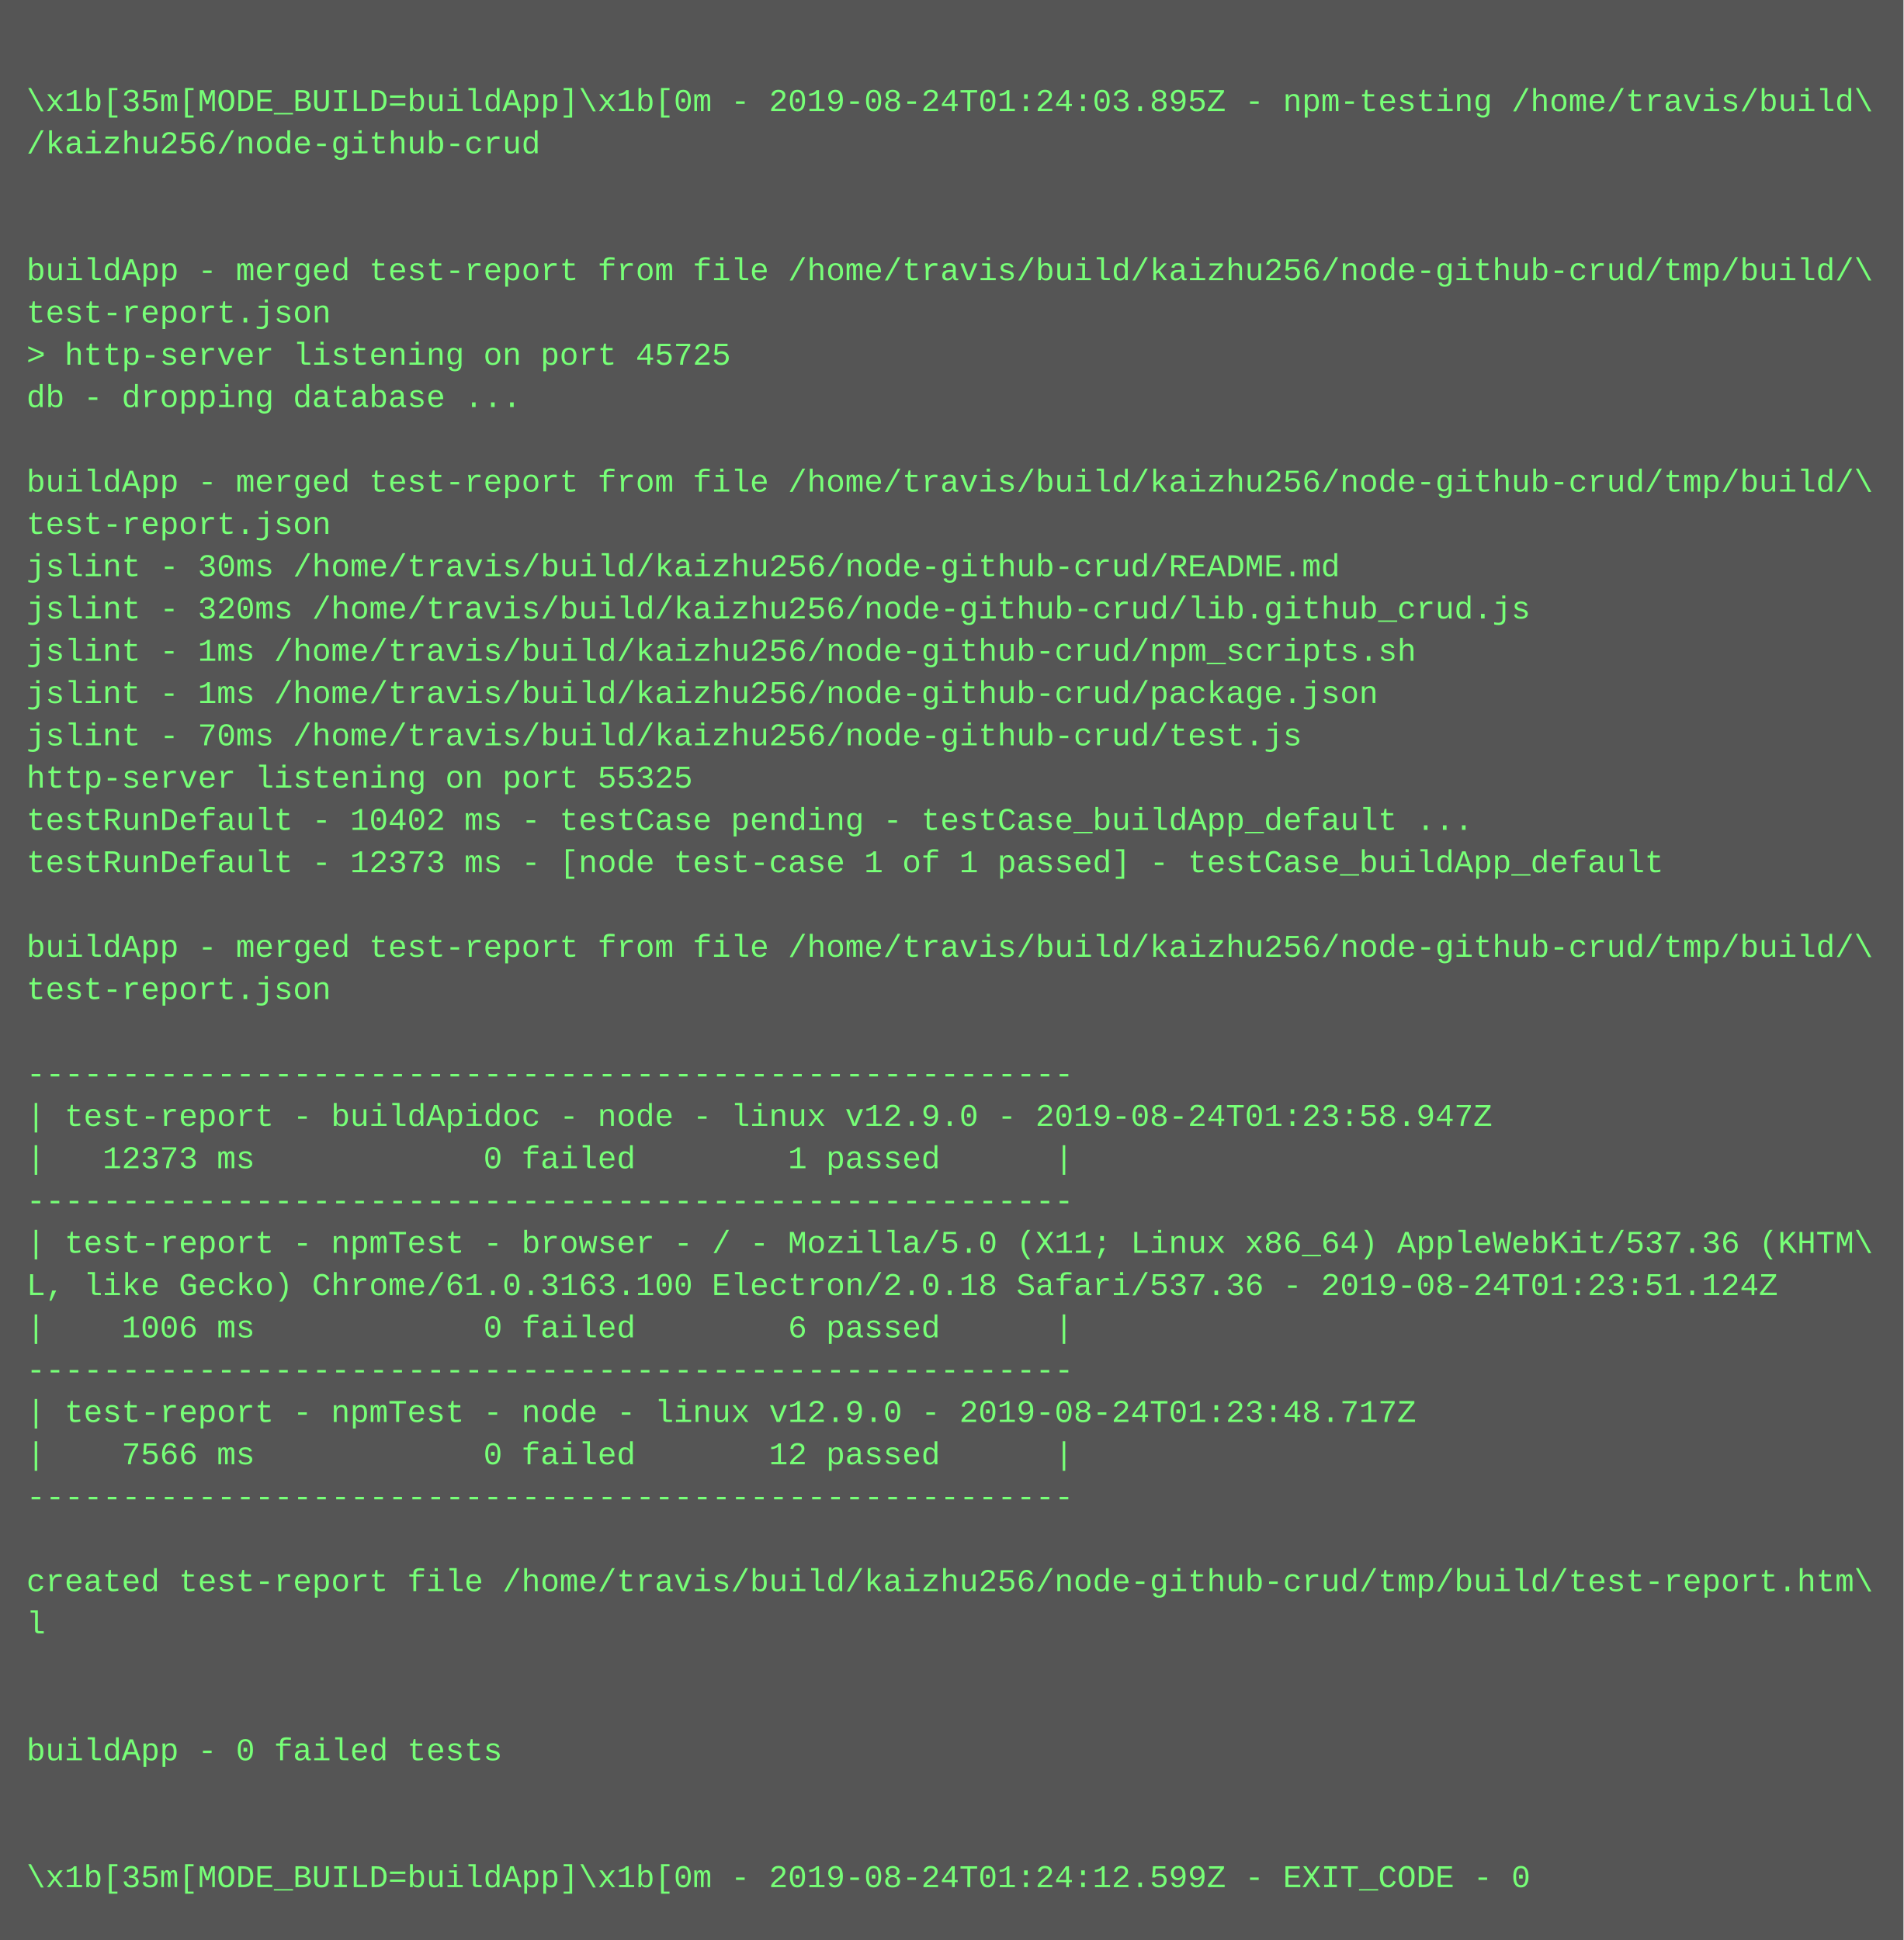
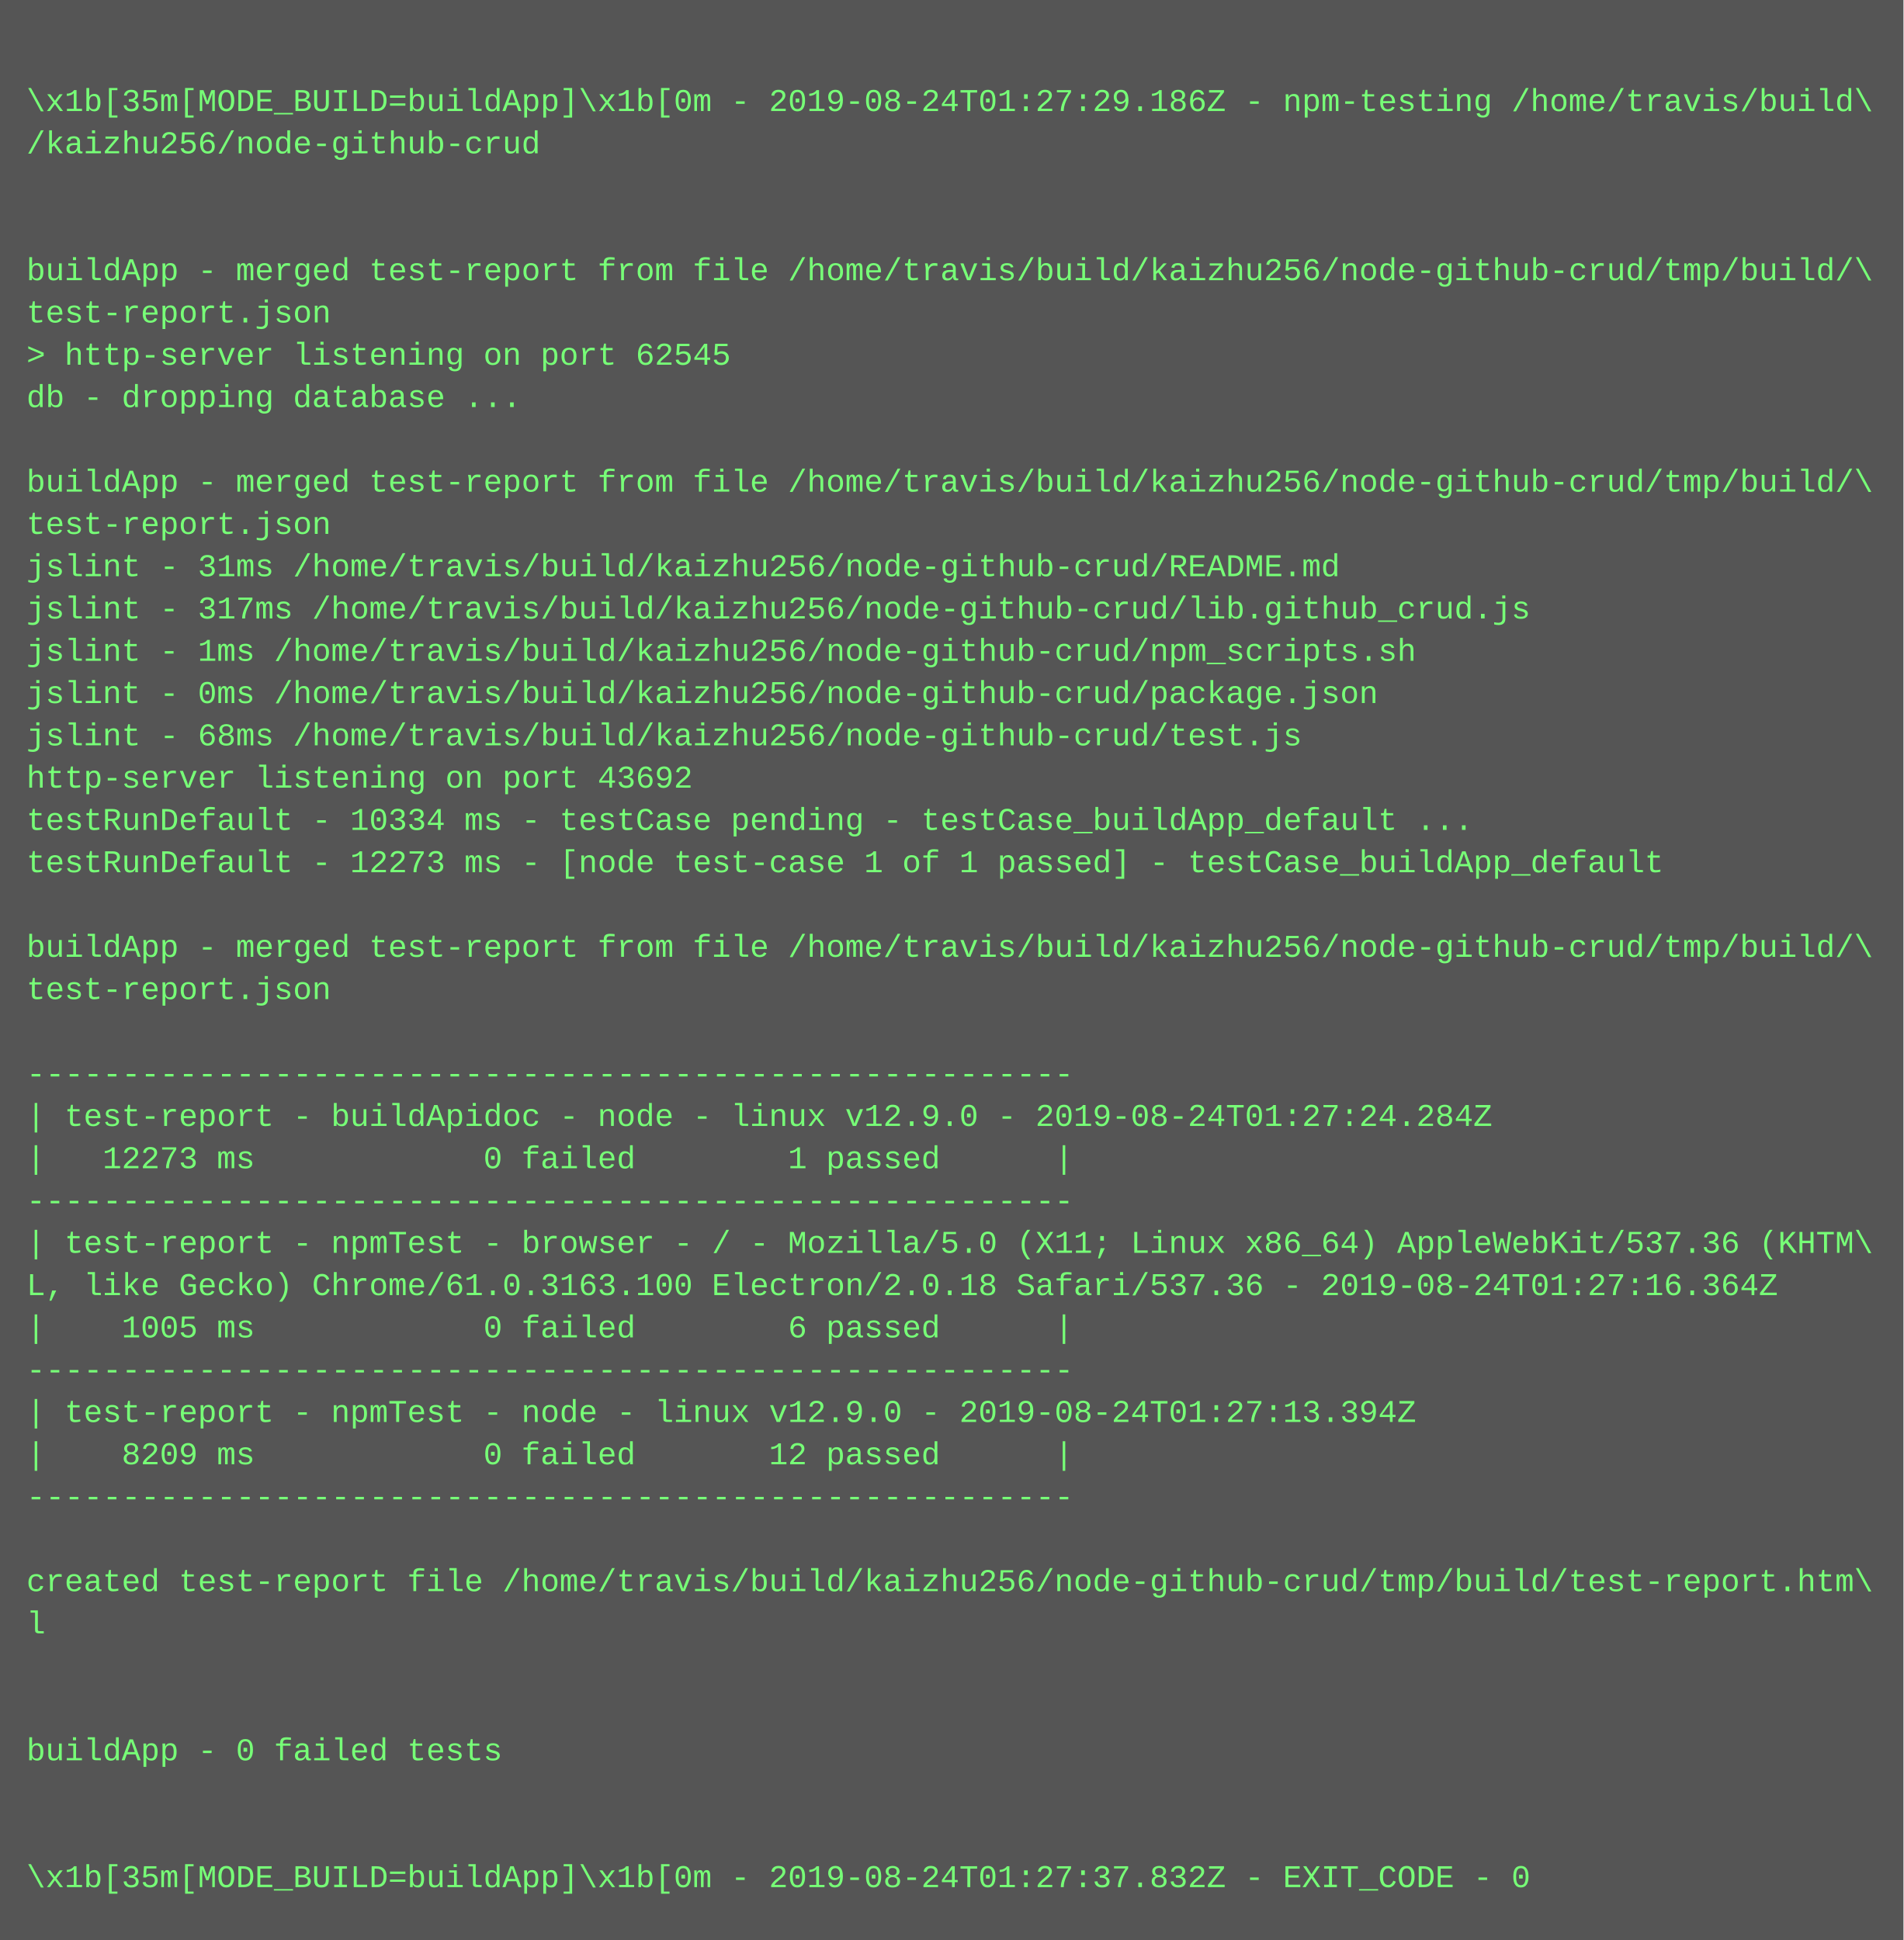
<svg xmlns="http://www.w3.org/2000/svg" height="734" width="720">
  <rect height="734" fill="#555" width="720" />
  <text fill="#7f7" font-family="Courier New" font-size="12" xml:space="preserve">
    <tspan x="10" y="26" />
-     <tspan x="10" y="42">\x1b[35m[MODE_BUILD=buildApp]\x1b[0m - 2019-08-24T01:24:03.895Z - npm-testing /home/travis/build\</tspan>
+     <tspan x="10" y="42">\x1b[35m[MODE_BUILD=buildApp]\x1b[0m - 2019-08-24T01:27:29.186Z - npm-testing /home/travis/build\</tspan>
    <tspan x="10" y="58">/kaizhu256/node-github-crud</tspan>
    <tspan x="10" y="74" />
    <tspan x="10" y="90" />
    <tspan x="10" y="106">buildApp - merged test-report from file /home/travis/build/kaizhu256/node-github-crud/tmp/build/\</tspan>
    <tspan x="10" y="122">test-report.json</tspan>
-     <tspan x="10" y="138">&gt; http-server listening on port 45725</tspan>
+     <tspan x="10" y="138">&gt; http-server listening on port 62545</tspan>
    <tspan x="10" y="154">db - dropping database ...</tspan>
    <tspan x="10" y="170" />
    <tspan x="10" y="186">buildApp - merged test-report from file /home/travis/build/kaizhu256/node-github-crud/tmp/build/\</tspan>
    <tspan x="10" y="202">test-report.json</tspan>
-     <tspan x="10" y="218">jslint - 30ms /home/travis/build/kaizhu256/node-github-crud/README.md</tspan>
-     <tspan x="10" y="234">jslint - 320ms /home/travis/build/kaizhu256/node-github-crud/lib.github_crud.js</tspan>
+     <tspan x="10" y="218">jslint - 31ms /home/travis/build/kaizhu256/node-github-crud/README.md</tspan>
+     <tspan x="10" y="234">jslint - 317ms /home/travis/build/kaizhu256/node-github-crud/lib.github_crud.js</tspan>
    <tspan x="10" y="250">jslint - 1ms /home/travis/build/kaizhu256/node-github-crud/npm_scripts.sh</tspan>
-     <tspan x="10" y="266">jslint - 1ms /home/travis/build/kaizhu256/node-github-crud/package.json</tspan>
-     <tspan x="10" y="282">jslint - 70ms /home/travis/build/kaizhu256/node-github-crud/test.js</tspan>
-     <tspan x="10" y="298">http-server listening on port 55325</tspan>
-     <tspan x="10" y="314">testRunDefault - 10402 ms - testCase pending - testCase_buildApp_default ...</tspan>
-     <tspan x="10" y="330">testRunDefault - 12373 ms - [node test-case 1 of 1 passed] - testCase_buildApp_default</tspan>
+     <tspan x="10" y="266">jslint - 0ms /home/travis/build/kaizhu256/node-github-crud/package.json</tspan>
+     <tspan x="10" y="282">jslint - 68ms /home/travis/build/kaizhu256/node-github-crud/test.js</tspan>
+     <tspan x="10" y="298">http-server listening on port 43692</tspan>
+     <tspan x="10" y="314">testRunDefault - 10334 ms - testCase pending - testCase_buildApp_default ...</tspan>
+     <tspan x="10" y="330">testRunDefault - 12273 ms - [node test-case 1 of 1 passed] - testCase_buildApp_default</tspan>
    <tspan x="10" y="346" />
    <tspan x="10" y="362">buildApp - merged test-report from file /home/travis/build/kaizhu256/node-github-crud/tmp/build/\</tspan>
    <tspan x="10" y="378">test-report.json</tspan>
    <tspan x="10" y="394" />
    <tspan x="10" y="410">-------------------------------------------------------</tspan>
-     <tspan x="10" y="426">| test-report - buildApidoc - node - linux v12.9.0 - 2019-08-24T01:23:58.947Z</tspan>
-     <tspan x="10" y="442">|   12373 ms            0 failed        1 passed      |</tspan>
+     <tspan x="10" y="426">| test-report - buildApidoc - node - linux v12.9.0 - 2019-08-24T01:27:24.284Z</tspan>
+     <tspan x="10" y="442">|   12273 ms            0 failed        1 passed      |</tspan>
    <tspan x="10" y="458">-------------------------------------------------------</tspan>
    <tspan x="10" y="474">| test-report - npmTest - browser - / - Mozilla/5.0 (X11; Linux x86_64) AppleWebKit/537.36 (KHTM\</tspan>
-     <tspan x="10" y="490">L, like Gecko) Chrome/61.0.3163.100 Electron/2.0.18 Safari/537.36 - 2019-08-24T01:23:51.124Z</tspan>
-     <tspan x="10" y="506">|    1006 ms            0 failed        6 passed      |</tspan>
+     <tspan x="10" y="490">L, like Gecko) Chrome/61.0.3163.100 Electron/2.0.18 Safari/537.36 - 2019-08-24T01:27:16.364Z</tspan>
+     <tspan x="10" y="506">|    1005 ms            0 failed        6 passed      |</tspan>
    <tspan x="10" y="522">-------------------------------------------------------</tspan>
-     <tspan x="10" y="538">| test-report - npmTest - node - linux v12.9.0 - 2019-08-24T01:23:48.717Z</tspan>
-     <tspan x="10" y="554">|    7566 ms            0 failed       12 passed      |</tspan>
+     <tspan x="10" y="538">| test-report - npmTest - node - linux v12.9.0 - 2019-08-24T01:27:13.394Z</tspan>
+     <tspan x="10" y="554">|    8209 ms            0 failed       12 passed      |</tspan>
    <tspan x="10" y="570">-------------------------------------------------------</tspan>
    <tspan x="10" y="586" />
    <tspan x="10" y="602">created test-report file /home/travis/build/kaizhu256/node-github-crud/tmp/build/test-report.htm\</tspan>
    <tspan x="10" y="618">l</tspan>
    <tspan x="10" y="634" />
    <tspan x="10" y="650" />
    <tspan x="10" y="666">buildApp - 0 failed tests</tspan>
    <tspan x="10" y="682" />
    <tspan x="10" y="698" />
-     <tspan x="10" y="714">\x1b[35m[MODE_BUILD=buildApp]\x1b[0m - 2019-08-24T01:24:12.599Z - EXIT_CODE - 0</tspan>
+     <tspan x="10" y="714">\x1b[35m[MODE_BUILD=buildApp]\x1b[0m - 2019-08-24T01:27:37.832Z - EXIT_CODE - 0</tspan>
  </text>
</svg>
